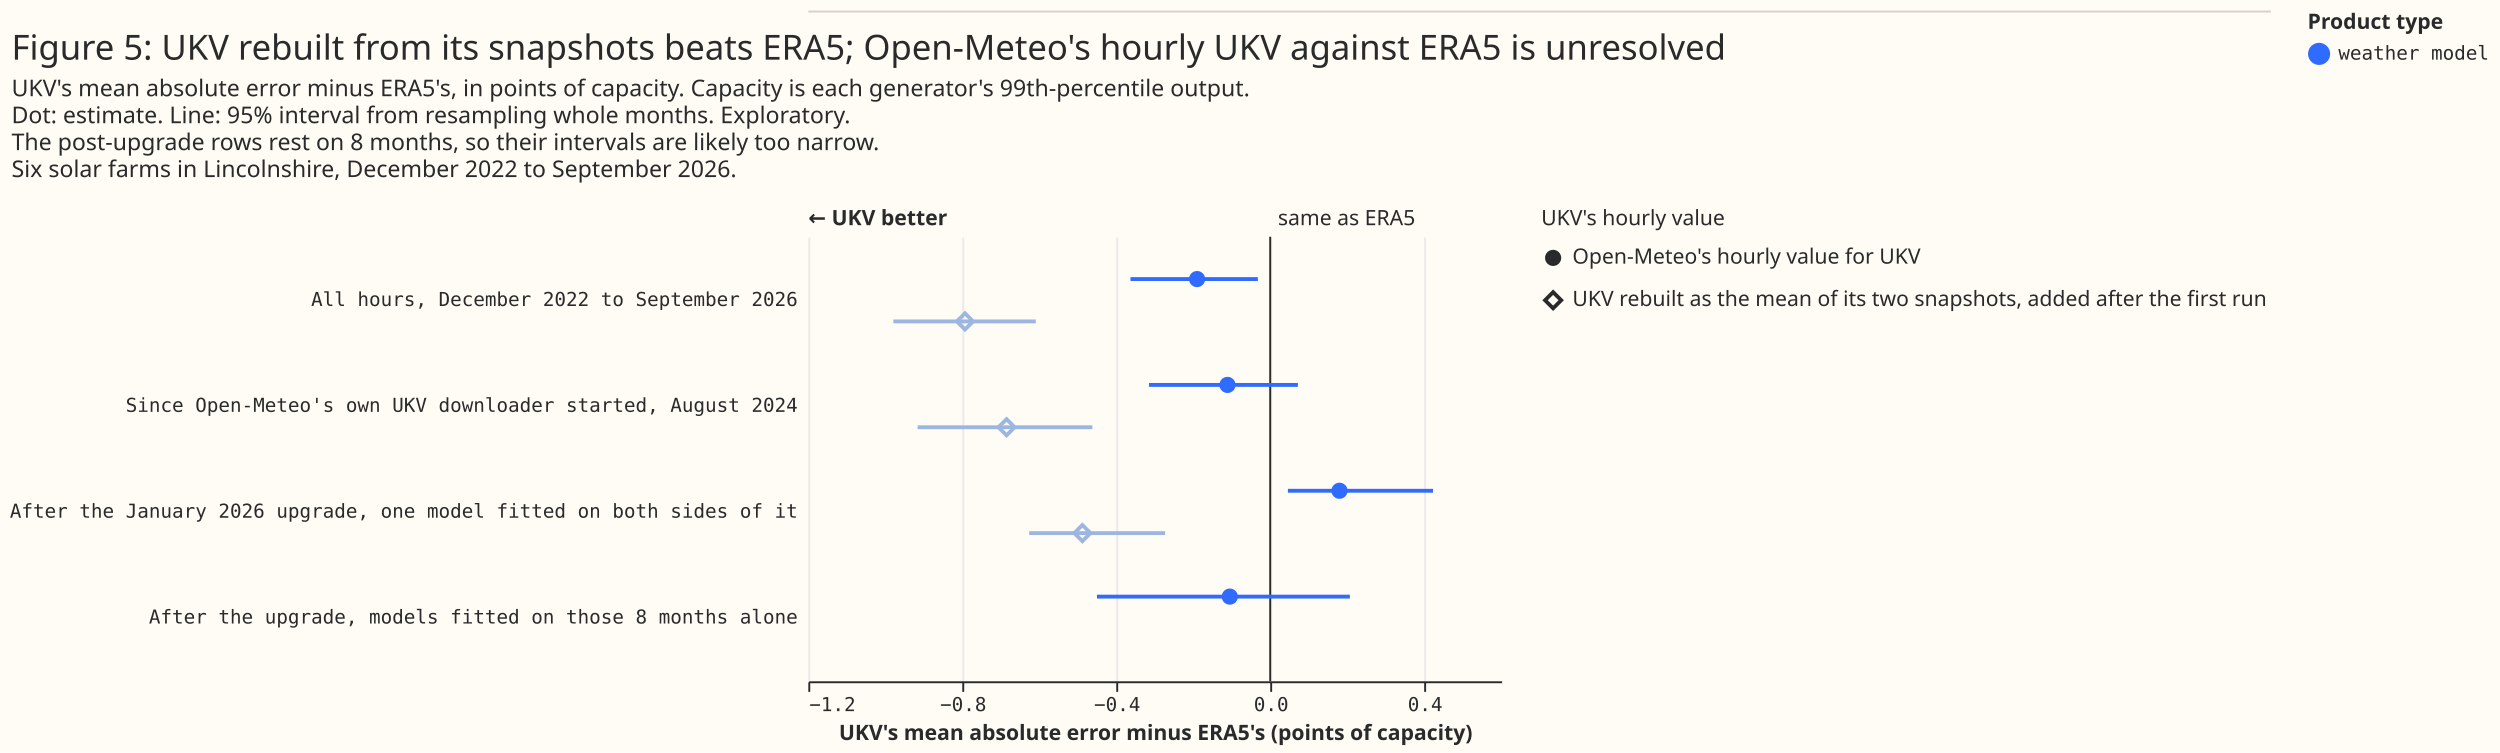
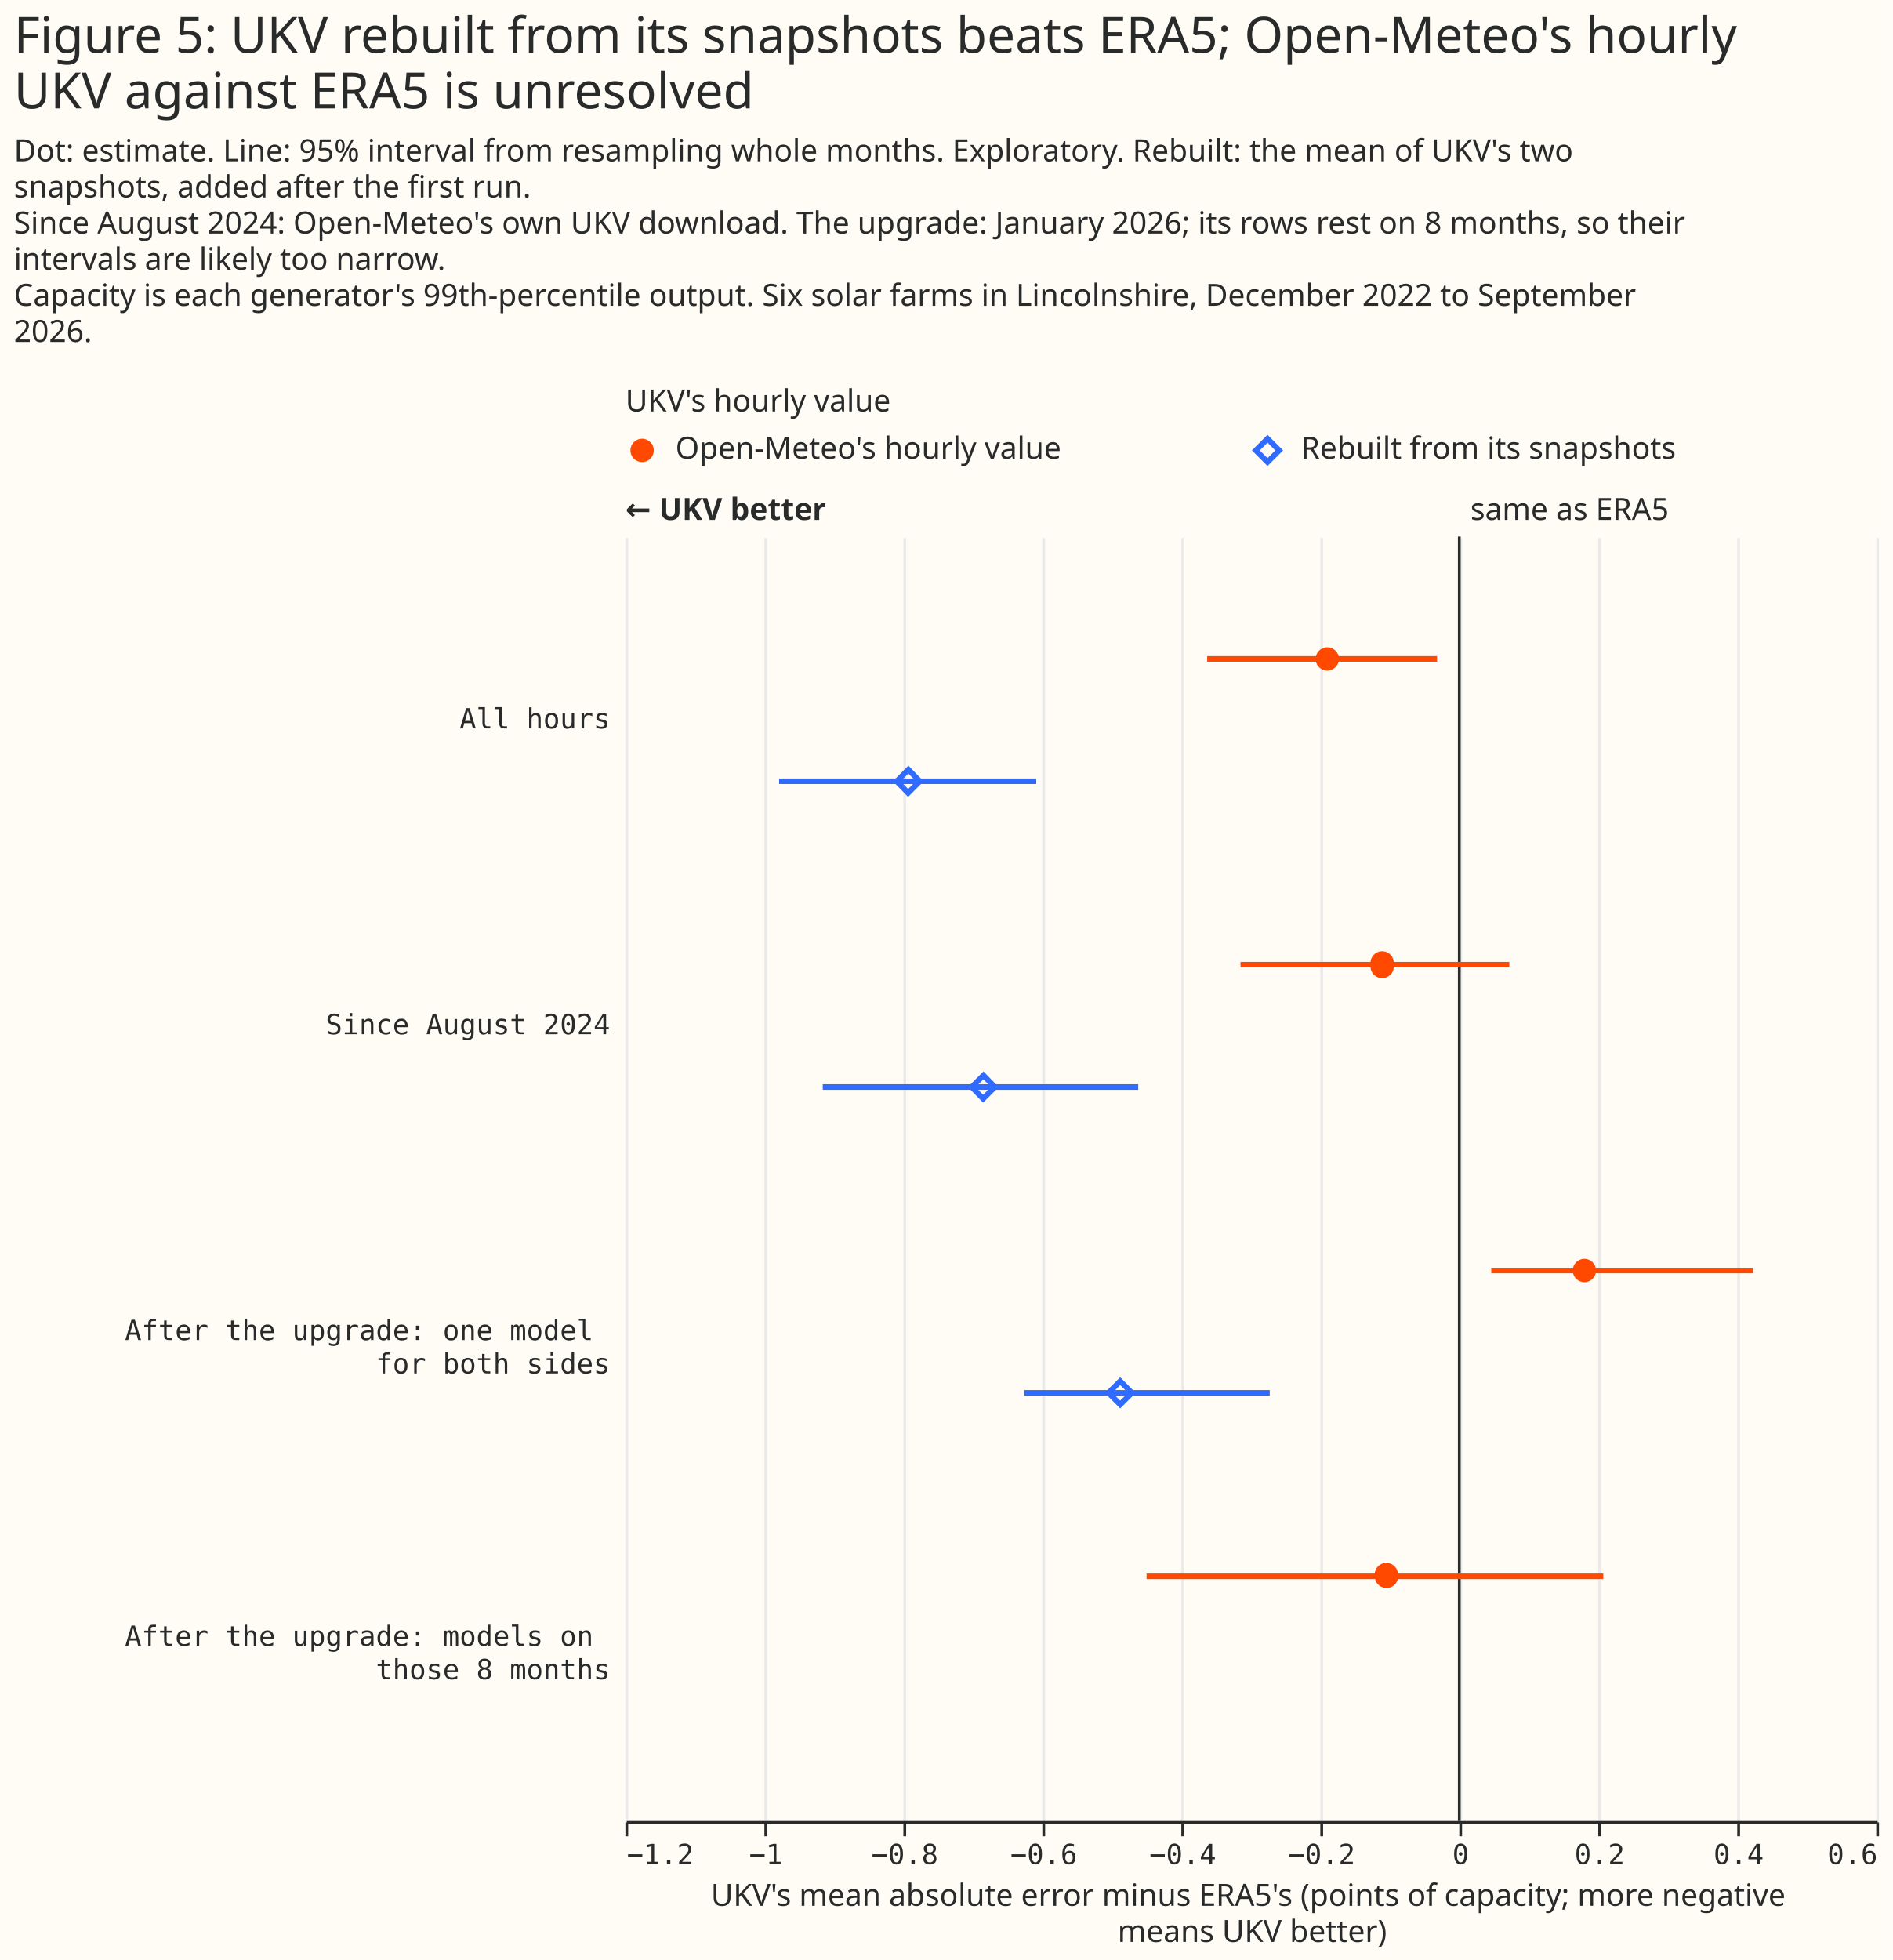
- <svg xmlns="http://www.w3.org/2000/svg" width="1299" height="391" class="marks" viewBox="0 0 1299 391">
-   <path fill="#fffbf5" d="M0 0h1299v391H0z" />
+ <svg xmlns="http://www.w3.org/2000/svg" width="681" height="705" class="marks" viewBox="0 0 681 705">
+   <path fill="#fffbf5" d="M0 0h681v705H0z" />
  <g fill="none" stroke-miterlimit="10" aria-roledescription="group mark container" class="mark-group role-frame root">
+     <path d="M225 154h450z" aria-hidden="true" class="background" />
    <g aria-roledescription="group mark container" class="mark-group role-scope concat_0_group">
-       <path fill="#fffbf5" d="M420 6h760v1H420Z" aria-hidden="true" class="background" />
-       <path stroke="#d9d0ca" d="M420 6h760" aria-roledescription="rule mark container" class="mark-rule role-mark concat_0_marks" />
-     </g>
-     <g aria-roledescription="group mark container" class="mark-group role-scope concat_1_group">
-       <g aria-roledescription="group mark container" class="mark-group role-scope concat_1_concat_0_group">
-         <g aria-roledescription="group mark container" class="mark-group role-scope concat_1_concat_0_concat_0_group">
-           <path fill="#fffbf5" d="M420 123h360v231H420Z" aria-hidden="true" class="background" />
-           <g aria-hidden="true" class="mark-group role-axis">
-             <path stroke="#eaeaea" d="M420.5 354.5v-231m80 231v-231m80 231v-231m80 231v-231m80 231v-231" class="mark-rule role-axis-grid" pointer-events="none" />
+       <g aria-roledescription="group mark container" class="mark-group role-scope concat_0_concat_0_group">
+         <path fill="#fffbf5" d="M225 154h450v16H225Z" aria-hidden="true" class="background" />
+         <g aria-roledescription="symbol mark container" class="mark-symbol role-mark concat_0_concat_0_layer_0_marks">
+           <path fill="#ff4901" d="M235.2 162a4.2 4.2 0 1 1-8.4 0 4.2 4.2 0 1 1 8.4 0" aria-label="x: 6; colour: #FF4901; shape: circle" aria-roledescription="point" />
+         </g>
+         <g aria-roledescription="symbol mark container" class="mark-symbol role-mark concat_0_concat_0_layer_1_marks">
+           <path stroke="#306bff" stroke-width="2" d="m451.8 162 4.2-4.2 4.2 4.2-4.2 4.2Z" aria-label="x: 231; colour: #306BFF; shape: diamond" aria-roledescription="point" />
+         </g>
+         <g fill="#292b2b" aria-roledescription="text mark container" class="mark-text role-mark concat_0_concat_0_layer_2_marks" font-family="Matter XH, DM Sans, sans-serif" font-size="11">
+           <text aria-label="x: 6; label: Open-Meteo's hourly value" aria-roledescription="text mark" transform="translate(243 165)">Open-Meteo's hourly value</text>
+           <text aria-label="x: 231; label: Rebuilt from its snapshots" aria-roledescription="text mark" transform="translate(468 165)">Rebuilt from its snapshots</text>
+         </g>
+         <g class="mark-group role-title">
+           <text fill="#292b2b" aria-label="Title text 'UKV's hourly value'" aria-roledescription="title" class="mark-text role-title-text" font-family="Matter XH, DM Sans, sans-serif" font-size="11" pointer-events="none" transform="translate(225 148)">UKV's hourly value</text>
+         </g>
+       </g>
+       <g aria-roledescription="group mark container" class="mark-group role-scope concat_0_concat_1_group">
+         <path fill="#fffbf5" d="M225 193h450v462H225Z" aria-hidden="true" class="background" />
+         <g aria-hidden="true" class="mark-group role-axis">
+           <path stroke="#eaeaea" d="M225.5 655.5v-462m50 462v-462m50 462v-462m50 462v-462m50 462v-462m50 462v-462m50 462v-462m50 462v-462m50 462v-462m50 462v-462" class="mark-rule role-axis-grid" pointer-events="none" />
+         </g>
+         <g aria-label="X-axis titled 'UKV's mean absolute error minus ERA5's (points of capacity; more negative means UKV better)' for a linear scale with values from −1.2 to 0.6" aria-roledescription="axis" class="mark-group role-axis" pointer-events="none">
+           <path stroke="#292b2b" d="M225.5 655.5v5m50-5v5m50-5v5m50-5v5m50-5v5m50-5v5m50-5v5m50-5v5m50-5v5m50-5v5" class="mark-rule role-axis-tick" />
+           <g fill="#292b2b" class="mark-text role-axis-label" font-family="Matter Semi Mono, Roboto Mono, monospace" font-size="10">
+             <text transform="translate(225.5 670.5)">−1.2</text>
+             <text text-anchor="middle" transform="translate(275.5 670.5)">−1</text>
+             <text text-anchor="middle" transform="translate(325.5 670.5)">−0.8</text>
+             <text text-anchor="middle" transform="translate(375.5 670.5)">−0.6</text>
+             <text text-anchor="middle" transform="translate(425.5 670.5)">−0.4</text>
+             <text text-anchor="middle" transform="translate(475.5 670.5)">−0.2</text>
+             <text text-anchor="middle" transform="translate(525.5 670.5)">0</text>
+             <text text-anchor="middle" transform="translate(575.5 670.5)">0.2</text>
+             <text text-anchor="middle" transform="translate(625.5 670.5)">0.4</text>
+             <text text-anchor="end" transform="translate(675.5 670.5)">0.6</text>
          </g>
-           <g aria-label="X-axis titled 'UKV's mean absolute error minus ERA5's (points of capacity)' for a linear scale with values from −1.2 to 0.6" aria-roledescription="axis" class="mark-group role-axis" pointer-events="none">
-             <path stroke="#292b2b" d="M420.5 354.5v5m80-5v5m80-5v5m80-5v5m80-5v5" class="mark-rule role-axis-tick" />
-             <g fill="#292b2b" class="mark-text role-axis-label" font-family="Matter Semi Mono, Roboto Mono, monospace" font-size="10">
-               <text transform="translate(420.5 369.5)">−1.2</text>
-               <text text-anchor="middle" transform="translate(500.5 369.5)">−0.8</text>
-               <text text-anchor="middle" transform="translate(580.5 369.5)">−0.4</text>
-               <text text-anchor="middle" transform="translate(660.5 369.5)">0.0</text>
-               <text text-anchor="middle" transform="translate(740.5 369.5)">0.4</text>
-             </g>
-             <path stroke="#292b2b" d="M420.5 354.5h360" class="mark-rule role-axis-domain" />
-             <text fill="#292b2b" class="mark-text role-axis-title" font-family="Matter XH, DM Sans, sans-serif" font-size="11" font-weight="bold" text-anchor="middle" transform="translate(600.5 384.5)">UKV's mean absolute error minus ERA5's (points of capacity)</text>
-           </g>
-           <g aria-label="Y-axis for a discrete scale with 4 values: All hours, December 2022 to September 2026, Since Open-Meteo's own UKV downloader started, August 2024, After the January 2026 upgrade, one model fitted on both sides of it, After the upgrade, models fitted on those 8 months alone" aria-roledescription="axis" class="mark-group role-axis">
-             <g fill="#292b2b" class="mark-text role-axis-label" font-family="Matter Semi Mono, Roboto Mono, monospace" font-size="10" pointer-events="none" text-anchor="end">
-               <text transform="translate(414.5 159)">All hours, December 2022 to September 2026</text>
-               <text transform="translate(414.5 214)">Since Open-Meteo's own UKV downloader started, August 2024</text>
-               <text transform="translate(414.5 269)">After the January 2026 upgrade, one model fitted on both sides of it</text>
-               <text transform="translate(414.5 324)">After the upgrade, models fitted on those 8 months alone</text>
-             </g>
-           </g>
-           <g aria-roledescription="rule mark container" class="mark-rule role-mark concat_1_concat_0_concat_0_layer_0_marks">
-             <path stroke="#292b2b" d="M660 123v231" aria-label="x: 0" aria-roledescription="rule mark" />
-           </g>
-           <g aria-roledescription="text mark container" class="mark-text role-mark concat_1_concat_0_concat_0_layer_1_marks">
-             <text fill="#292b2b" aria-label="x: 0" aria-roledescription="text mark" font-family="Matter XH, DM Sans, sans-serif" font-size="11" transform="translate(664 117)">same as ERA5</text>
-           </g>
-           <g aria-roledescription="text mark container" class="mark-text role-mark concat_1_concat_0_concat_0_layer_2_marks">
-             <text fill="#292b2b" aria-label="x: −1.2" aria-roledescription="text mark" font-family="Matter XH, DM Sans, sans-serif" font-size="11" font-weight="bold" transform="translate(420 117)">← UKV better</text>
-           </g>
-           <g stroke-width="2" aria-hidden="true" class="mark-rule role-mark concat_1_concat_0_concat_0_layer_3_marks" clip-path="url(#a)" transform="translate(420 123)">
-             <path stroke="#306bff" d="M167.4 22h66.2" />
-             <path stroke="#9cb6e1" d="M44.2 44h74" />
-             <path stroke="#306bff" d="M177 77h77.4" />
-             <path stroke="#9cb6e1" d="M56.8 99h90.8" />
-             <path stroke="#306bff" d="M249.2 132h75.4" />
-             <path stroke="#9cb6e1" d="M114.8 154h70.6" />
-             <path stroke="#306bff" d="M150 187h131.4" />
-           </g>
-           <g fill="#306bff" aria-roledescription="symbol mark container" class="mark-symbol role-mark concat_1_concat_0_concat_0_layer_4_marks" clip-path="url(#b)" transform="translate(420 123)">
-             <path d="M206.2 22a4.2 4.2 0 1 1-8.4 0 4.2 4.2 0 1 1 8.4 0" aria-label="UKV's mean absolute error minus ERA5's (points of capacity): −0.19; label: All hours, December 2022 to September 2026; condition: Open-Meteo's hourly value for UKV; shade: weather model; Row: All hours, December 2022 to September 2026; Estimate: −0.19; Lower 95%: −0.363; Upper 95%: −0.032" aria-roledescription="point" />
-             <path d="M222 77a4.2 4.2 0 1 1-8.4 0 4.2 4.2 0 1 1 8.4 0" aria-label="UKV's mean absolute error minus ERA5's (points of capacity): −0.111; label: Since Open-Meteo's own UKV downloader started, August 2024; condition: Open-Meteo's hourly value for UKV; shade: weather model; Row: Since Open-Meteo's own UKV downloader started, August 2024; Estimate: −0.111; Lower 95%: −0.315; Upper 95%: 0.072" aria-roledescription="point" />
-             <path d="M280.2 132a4.2 4.2 0 1 1-8.4 0 4.2 4.2 0 1 1 8.4 0" aria-label="UKV's mean absolute error minus ERA5's (points of capacity): 0.18; label: After the January 2026 upgrade, one model fitted on both sides of it; condition: Open-Meteo's hourly value for UKV; shade: weather model; Row: After the January 2026 upgrade, one model fitted on both sides of it; Estimate: 0.18; Lower 95%: 0.046; Upper 95%: 0.423" aria-roledescription="point" />
-             <path d="M223.2 187a4.2 4.2 0 1 1-8.4 0 4.2 4.2 0 1 1 8.4 0" aria-label="UKV's mean absolute error minus ERA5's (points of capacity): −0.105; label: After the upgrade, models fitted on those 8 months alone; condition: Open-Meteo's hourly value for UKV; shade: weather model; Row: After the upgrade, models fitted on those 8 months alone; Estimate: −0.105; Lower 95%: −0.45; Upper 95%: 0.207" aria-roledescription="point" />
-           </g>
-           <g stroke="#9cb6e1" stroke-width="2" aria-roledescription="symbol mark container" class="mark-symbol role-mark concat_1_concat_0_concat_0_layer_5_marks" clip-path="url(#c)" transform="translate(420 123)">
-             <path d="m77.2 44 4.2-4.2 4.2 4.2-4.2 4.2Z" aria-label="UKV's mean absolute error minus ERA5's (points of capacity): −0.793; label: All hours, December 2022 to September 2026; condition: UKV rebuilt as the mean of its two snapshots, added after the first run; shade: weather model, light; Row: All hours, December 2022 to September 2026; Estimate: −0.793; Lower 95%: −0.979; Upper 95%: −0.609" aria-roledescription="point" />
-             <path d="m98.8 99 4.2-4.2 4.2 4.2-4.2 4.2Z" aria-label="UKV's mean absolute error minus ERA5's (points of capacity): −0.685; label: Since Open-Meteo's own UKV downloader started, August 2024; condition: UKV rebuilt as the mean of its two snapshots, added after the first run; shade: weather model, light; Row: Since Open-Meteo's own UKV downloader started, August 2024; Estimate: −0.685; Lower 95%: −0.916; Upper 95%: −0.462" aria-roledescription="point" />
-             <path d="m138.2 154 4.2-4.2 4.2 4.2-4.2 4.2Z" aria-label="UKV's mean absolute error minus ERA5's (points of capacity): −0.488; label: After the January 2026 upgrade, one model fitted on both sides of it; condition: UKV rebuilt as the mean of its two snapshots, added after the first run; shade: weather model, light; Row: After the January 2026 upgrade, one model fitted on both sides of it; Estimate: −0.488; Lower 95%: −0.626; Upper 95%: −0.273" aria-roledescription="point" />
+           <path stroke="#292b2b" d="M225.5 655.5h450" class="mark-rule role-axis-domain" />
+           <text fill="#292b2b" class="mark-text role-axis-title" font-family="Matter XH, DM Sans, sans-serif" font-size="11" text-anchor="middle" transform="translate(450.5 685.5)">
+             <tspan>UKV's mean absolute error minus ERA5's (points of capacity; more negative</tspan>
+             <tspan x="0" dy="13">means UKV better)</tspan>
+           </text>
+         </g>
+         <g aria-label="Y-axis for a discrete scale with 4 values: All hours, Since August 2024, After the upgrade: one model for both sides, After the upgrade: models on those 8 months" aria-roledescription="axis" class="mark-group role-axis">
+           <g fill="#292b2b" class="mark-text role-axis-label" font-family="Matter Semi Mono, Roboto Mono, monospace" font-size="10" pointer-events="none" text-anchor="end">
+             <text transform="translate(219.5 262)">All hours</text>
+             <text transform="translate(219.5 372)">Since August 2024</text>
+             <text transform="translate(219.5 482)">
+               <tspan>After the upgrade: one model</tspan>
+               <tspan x="0" dy="12">for both sides</tspan>
+             </text>
+             <text transform="translate(219.5 592)">
+               <tspan>After the upgrade: models on</tspan>
+               <tspan x="0" dy="12">those 8 months</tspan>
+             </text>
          </g>
        </g>
-         <g aria-roledescription="group mark container" class="mark-group role-scope concat_1_concat_0_concat_1_group">
-           <path fill="#fffbf5" d="M801 123h10v44h-10Z" aria-hidden="true" class="background" />
-           <g aria-roledescription="symbol mark container" class="mark-symbol role-mark concat_1_concat_0_concat_1_layer_0_marks">
-             <path fill="#292b2b" d="M811.2 134a4.2 4.2 0 1 1-8.4 0 4.2 4.2 0 1 1 8.4 0" aria-label="condition: Open-Meteo's hourly value for UKV; shape: circle" aria-roledescription="point" />
-           </g>
-           <g aria-roledescription="symbol mark container" class="mark-symbol role-mark concat_1_concat_0_concat_1_layer_1_marks">
-             <path stroke="#292b2b" stroke-width="2" d="m802.8 156 4.2-4.2 4.2 4.2-4.2 4.2Z" aria-label="condition: UKV rebuilt as the mean of its two snapshots, added after the first run; shape: diamond" aria-roledescription="point" />
-           </g>
-           <g fill="#292b2b" aria-roledescription="text mark container" class="mark-text role-mark concat_1_concat_0_concat_1_layer_2_marks" font-family="Matter XH, DM Sans, sans-serif" font-size="11">
-             <text aria-label="condition: Open-Meteo's hourly value for UKV" aria-roledescription="text mark" transform="translate(817 137)">Open-Meteo's hourly value for UKV</text>
-             <text aria-label="condition: UKV rebuilt as the mean of its two snapshots, added after the first run" aria-roledescription="text mark" transform="translate(817 159)">UKV rebuilt as the mean of its two snapshots, added after the first run</text>
-           </g>
-           <g class="mark-group role-title">
-             <text fill="#292b2b" aria-label="Title text 'UKV's hourly value'" aria-roledescription="title" class="mark-text role-title-text" font-family="Matter XH, DM Sans, sans-serif" font-size="11" pointer-events="none" transform="translate(800.8 117)">UKV's hourly value</text>
-           </g>
+         <g aria-roledescription="rule mark container" class="mark-rule role-mark concat_0_concat_1_layer_0_marks">
+           <path stroke="#292b2b" d="M525 193v462" aria-label="x: 0" aria-roledescription="rule mark" />
+         </g>
+         <g aria-roledescription="text mark container" class="mark-text role-mark concat_0_concat_1_layer_1_marks">
+           <text fill="#292b2b" aria-label="x: 0" aria-roledescription="text mark" font-family="Matter XH, DM Sans, sans-serif" font-size="11" transform="translate(529 187)">same as ERA5</text>
+         </g>
+         <g aria-roledescription="text mark container" class="mark-text role-mark concat_0_concat_1_layer_2_marks">
+           <text fill="#292b2b" aria-label="x: −1.2" aria-roledescription="text mark" font-family="Matter XH, DM Sans, sans-serif" font-size="11" font-weight="bold" transform="translate(225 187)">← UKV better</text>
+         </g>
+         <g stroke-width="2" aria-hidden="true" class="mark-rule role-mark concat_0_concat_1_layer_3_marks" clip-path="url(#a)" transform="translate(225 193)">
+           <path stroke="#ff4901" d="M209.3 44H292" />
+           <path stroke="#306bff" d="M55.3 88h92.5" />
+           <path stroke="#ff4901" d="M221.3 154H318" />
+           <path stroke="#306bff" d="M71 198h113.5" />
+           <path stroke="#ff4901" d="M311.5 264h94.2" />
+           <path stroke="#306bff" d="M143.5 308h88.3" />
+           <path stroke="#ff4901" d="M187.5 374h164.3" />
+         </g>
+         <g fill="#ff4901" aria-roledescription="symbol mark container" class="mark-symbol role-mark concat_0_concat_1_layer_4_marks" clip-path="url(#b)" transform="translate(225 193)">
+           <path d="M256.7 44a4.2 4.2 0 1 1-8.4 0 4.2 4.2 0 1 1 8.4 0" aria-label="UKV's mean absolute error minus ERA5's (points of capacity; more negative, means UKV better): −0.19; label: All hours; condition: Open-Meteo's hourly value; shade: Open-Meteo's hourly value; Row: All hours; Estimate: −0.19; Lower 95%: −0.363; Upper 95%: −0.032" aria-roledescription="point" />
+           <path d="M276.4 154a4.2 4.2 0 1 1-8.3 0 4.2 4.2 0 1 1 8.3 0" aria-label="UKV's mean absolute error minus ERA5's (points of capacity; more negative, means UKV better): −0.11; label: Since August 2024; condition: Open-Meteo's hourly value; shade: Open-Meteo's hourly value; Row: Since August 2024; Estimate: −0.111; Lower 95%: −0.315; Upper 95%: 0.072" aria-roledescription="point" />
+           <path d="M349.2 264a4.2 4.2 0 1 1-8.4 0 4.2 4.2 0 1 1 8.4 0" aria-label="UKV's mean absolute error minus ERA5's (points of capacity; more negative, means UKV better): 0.18; label: After the upgrade: one model for both sides; condition: Open-Meteo's hourly value; shade: Open-Meteo's hourly value; Row: After the upgrade: one model for both sides; Estimate: 0.18; Lower 95%: 0.046; Upper 95%: 0.423" aria-roledescription="point" />
+           <path d="M278 374a4.2 4.2 0 1 1-8.4 0 4.2 4.2 0 1 1 8.3 0" aria-label="UKV's mean absolute error minus ERA5's (points of capacity; more negative, means UKV better): −0.1; label: After the upgrade: models on those 8 months; condition: Open-Meteo's hourly value; shade: Open-Meteo's hourly value; Row: After the upgrade: models on those 8 months; Estimate: −0.105; Lower 95%: −0.45; Upper 95%: 0.207" aria-roledescription="point" />
+         </g>
+         <g stroke="#306bff" stroke-width="2" aria-roledescription="symbol mark container" class="mark-symbol role-mark concat_0_concat_1_layer_5_marks" clip-path="url(#c)" transform="translate(225 193)">
+           <path d="m97.6 88 4.2-4.2 4.1 4.2-4.2 4.2Z" aria-label="UKV's mean absolute error minus ERA5's (points of capacity; more negative, means UKV better): −0.79; label: All hours; condition: Rebuilt from its snapshots; shade: Rebuilt from its snapshots; Row: All hours; Estimate: −0.793; Lower 95%: −0.979; Upper 95%: −0.609" aria-roledescription="point" />
+           <path d="m124.6 198 4.2-4.2 4.1 4.2-4.2 4.2Z" aria-label="UKV's mean absolute error minus ERA5's (points of capacity; more negative, means UKV better): −0.69; label: Since August 2024; condition: Rebuilt from its snapshots; shade: Rebuilt from its snapshots; Row: Since August 2024; Estimate: −0.685; Lower 95%: −0.916; Upper 95%: −0.462" aria-roledescription="point" />
+           <path d="m173.8 308 4.2-4.2 4.2 4.2-4.2 4.2Z" aria-label="UKV's mean absolute error minus ERA5's (points of capacity; more negative, means UKV better): −0.49; label: After the upgrade: one model for both sides; condition: Rebuilt from its snapshots; shade: Rebuilt from its snapshots; Row: After the upgrade: one model for both sides; Estimate: −0.488; Lower 95%: −0.626; Upper 95%: −0.273" aria-roledescription="point" />
        </g>
      </g>
-       <g fill="#292b2b" class="mark-group role-title" font-family="Matter XH, DM Sans, sans-serif" pointer-events="none">
-         <text aria-label="Title text 'Figure 5: UKV rebuilt from its snapshots beats ERA5; Open-Meteo's hourly UKV against ERA5 is unresolved'" aria-roledescription="title" class="mark-text role-title-text" font-size="18" transform="translate(6 31)">Figure 5: UKV rebuilt from its snapshots beats ERA5; Open-Meteo's hourly UKV against ERA5 is unresolved</text>
-         <text aria-label="Subtitle text 'UKV's mean absolute error minus ERA5's, in points of capacity. Capacity is each generator's 99th-percentile output. Dot: estimate. Line: 95% interval from resampling whole months. Exploratory. The post-upgrade rows rest on 8 months, so their intervals are likely too narrow. Six solar farms in Lincolnshire, December 2022 to September 2026.'" aria-roledescription="subtitle" class="mark-text role-title-subtitle" font-size="12" transform="translate(6 50)">
-           <tspan>UKV's mean absolute error minus ERA5's, in points of capacity. Capacity is each generator's 99th-percentile output.</tspan>
-           <tspan x="0" dy="14">Dot: estimate. Line: 95% interval from resampling whole months. Exploratory.</tspan>
-           <tspan x="0" dy="14">The post-upgrade rows rest on 8 months, so their intervals are likely too narrow.</tspan>
-           <tspan x="0" dy="14">Six solar farms in Lincolnshire, December 2022 to September 2026.</tspan>
-         </text>
-       </g>
    </g>
-     <g aria-label="Symbol legend titled 'Product type' for fill color and stroke color with 6 values: satellite, reanalysis, weather model, satellite, light, reanalysis, light, weather model, light" aria-roledescription="legend" class="mark-group role-legend">
-       <path d="M1199 6h95v29h-95Z" aria-hidden="true" class="background" pointer-events="none" />
-       <g class="mark-group role-legend-entry">
-         <g aria-roledescription="group mark container" class="mark-group role-scope" pointer-events="none">
-           <path d="M1199 22h94v12.5h-94Z" aria-hidden="true" class="background" />
-           <path fill="#306bff" stroke="#306bff" stroke-width="1.5" d="M1210 28a5 5 0 1 1-10 0 5 5 0 1 1 10 0" class="mark-symbol role-legend-symbol" />
-           <text fill="#292b2b" class="mark-text role-legend-label" font-family="Matter Semi Mono, Roboto Mono, monospace" font-size="10" transform="translate(1215 31)">weather model</text>
-         </g>
-       </g>
-       <text fill="#292b2b" class="mark-text role-legend-title" font-family="Matter XH, DM Sans, sans-serif" font-size="11" font-weight="bold" pointer-events="none" transform="translate(1199 15)">Product type</text>
+     <g fill="#292b2b" class="mark-group role-title" font-family="Matter XH, DM Sans, sans-serif" pointer-events="none">
+       <text aria-label="Title text 'Figure 5: UKV rebuilt from its snapshots beats ERA5; Open-Meteo's hourly UKV against ERA5 is unresolved'" aria-roledescription="title" class="mark-text role-title-text" font-size="18" transform="translate(5 19)">
+         <tspan>Figure 5: UKV rebuilt from its snapshots beats ERA5; Open-Meteo's hourly</tspan>
+         <tspan x="0" dy="20">UKV against ERA5 is unresolved</tspan>
+       </text>
+       <text aria-label="Subtitle text 'Dot: estimate. Line: 95% interval from resampling whole months. Exploratory. Rebuilt: the mean of UKV's two snapshots, added after the first run. Since August 2024: Open-Meteo's own UKV download. The upgrade: January 2026; its rows rest on 8 months, so their intervals are likely too narrow. Capacity is each generator's 99th-percentile output. Six solar farms in Lincolnshire, December 2022 to September 2026.'" aria-roledescription="subtitle" class="mark-text role-title-subtitle" font-size="11" transform="translate(5 58)">
+         <tspan>Dot: estimate. Line: 95% interval from resampling whole months. Exploratory. Rebuilt: the mean of UKV's two</tspan>
+         <tspan x="0" dy="13">snapshots, added after the first run.</tspan>
+         <tspan x="0" dy="13">Since August 2024: Open-Meteo's own UKV download. The upgrade: January 2026; its rows rest on 8 months, so their</tspan>
+         <tspan x="0" dy="13">intervals are likely too narrow.</tspan>
+         <tspan x="0" dy="13">Capacity is each generator's 99th-percentile output. Six solar farms in Lincolnshire, December 2022 to September</tspan>
+         <tspan x="0" dy="13">2026.</tspan>
+       </text>
    </g>
  </g>
  <defs>
    <clipPath id="a">
-       <path d="M0 0h360v231H0z" />
+       <path d="M0 0h450v462H0z" />
    </clipPath>
    <clipPath id="b">
-       <path d="M0 0h360v231H0z" />
+       <path d="M0 0h450v462H0z" />
    </clipPath>
    <clipPath id="c">
-       <path d="M0 0h360v231H0z" />
+       <path d="M0 0h450v462H0z" />
    </clipPath>
  </defs>
</svg>
